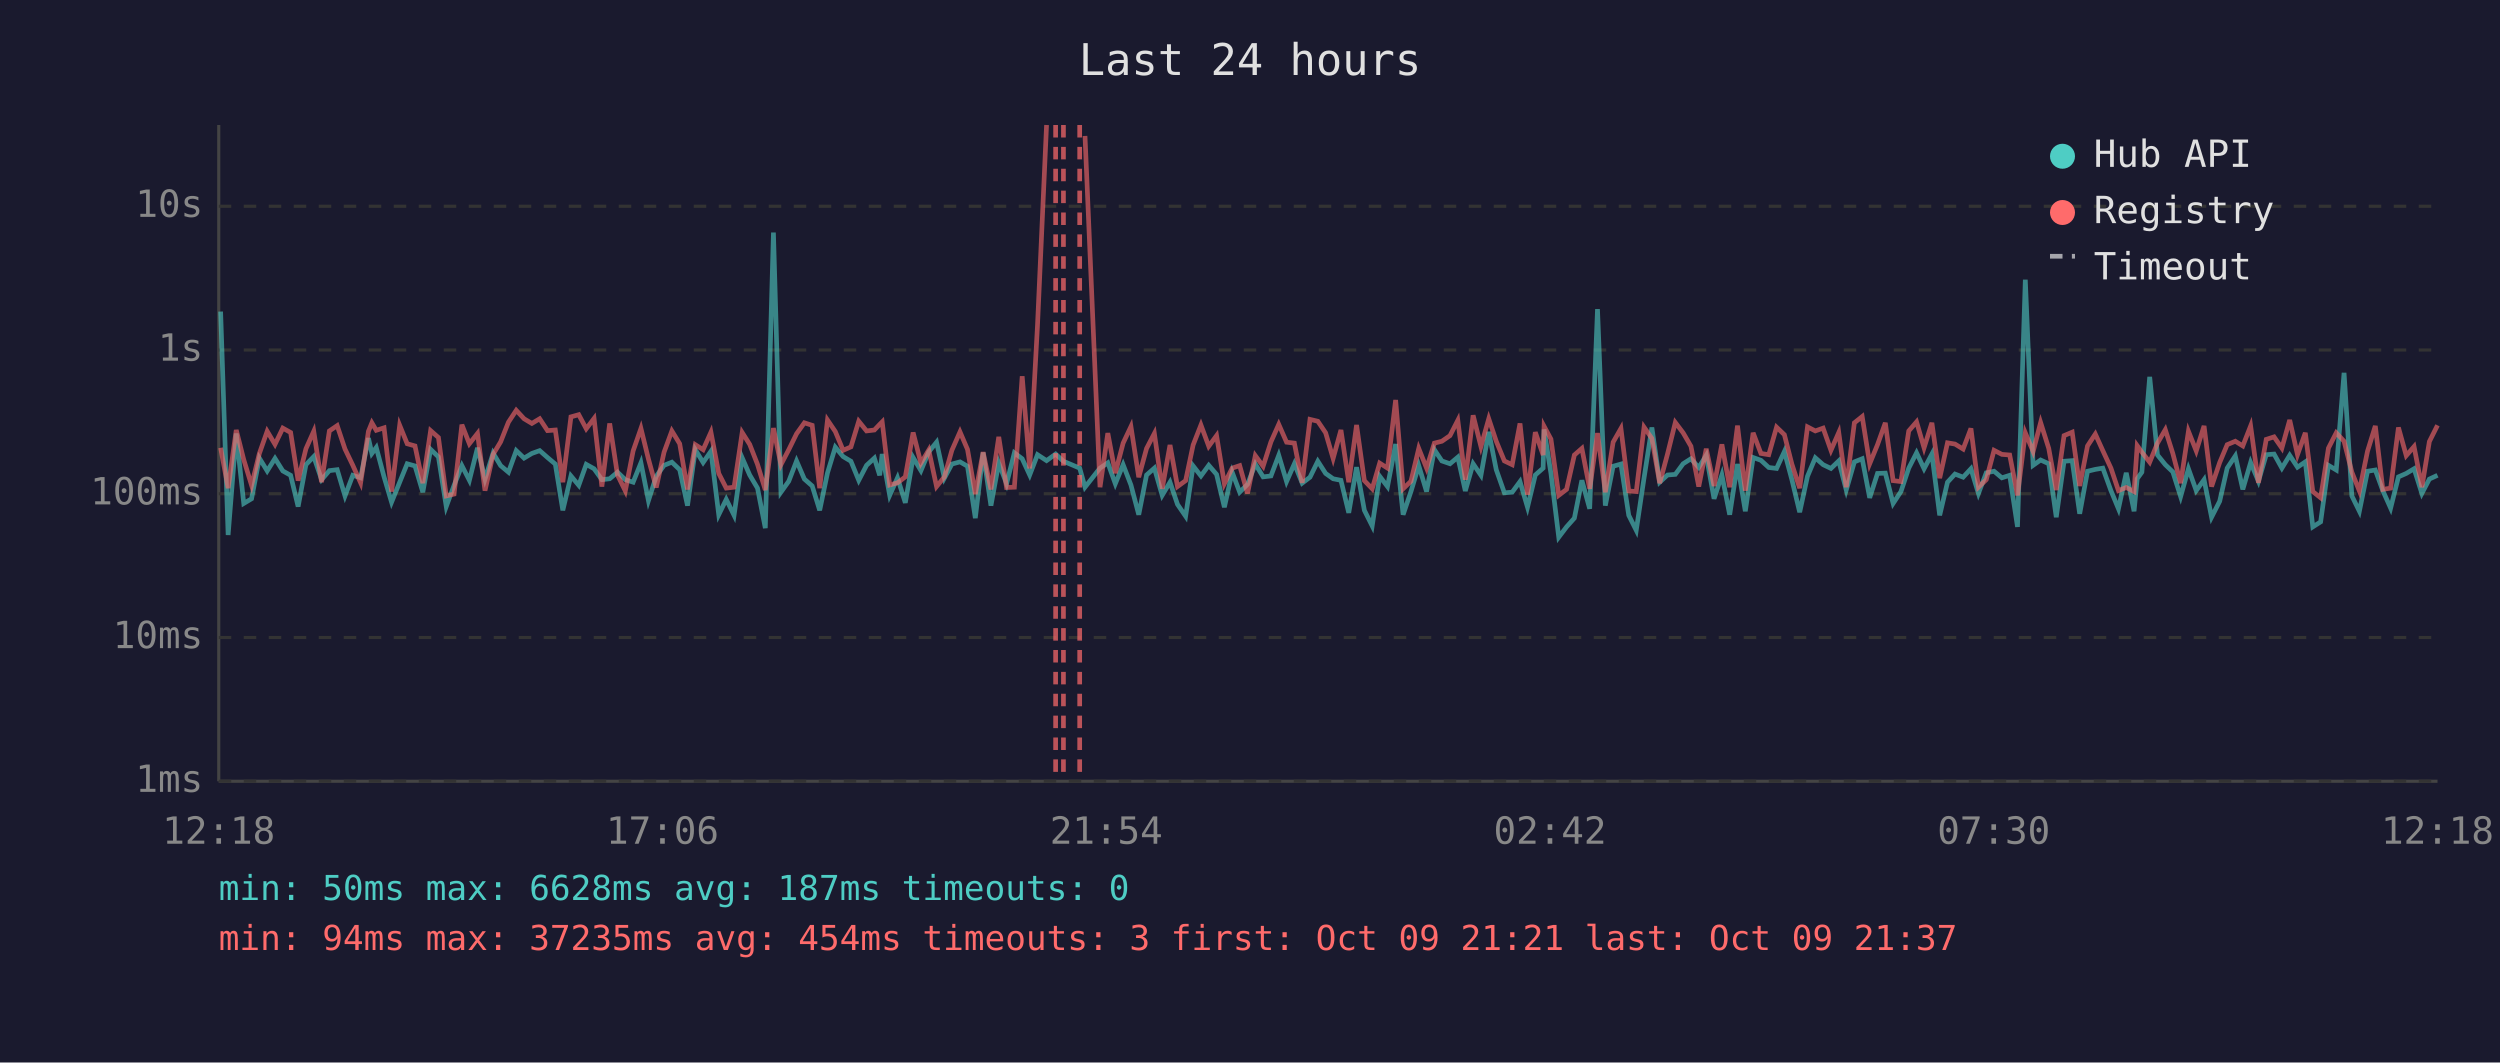
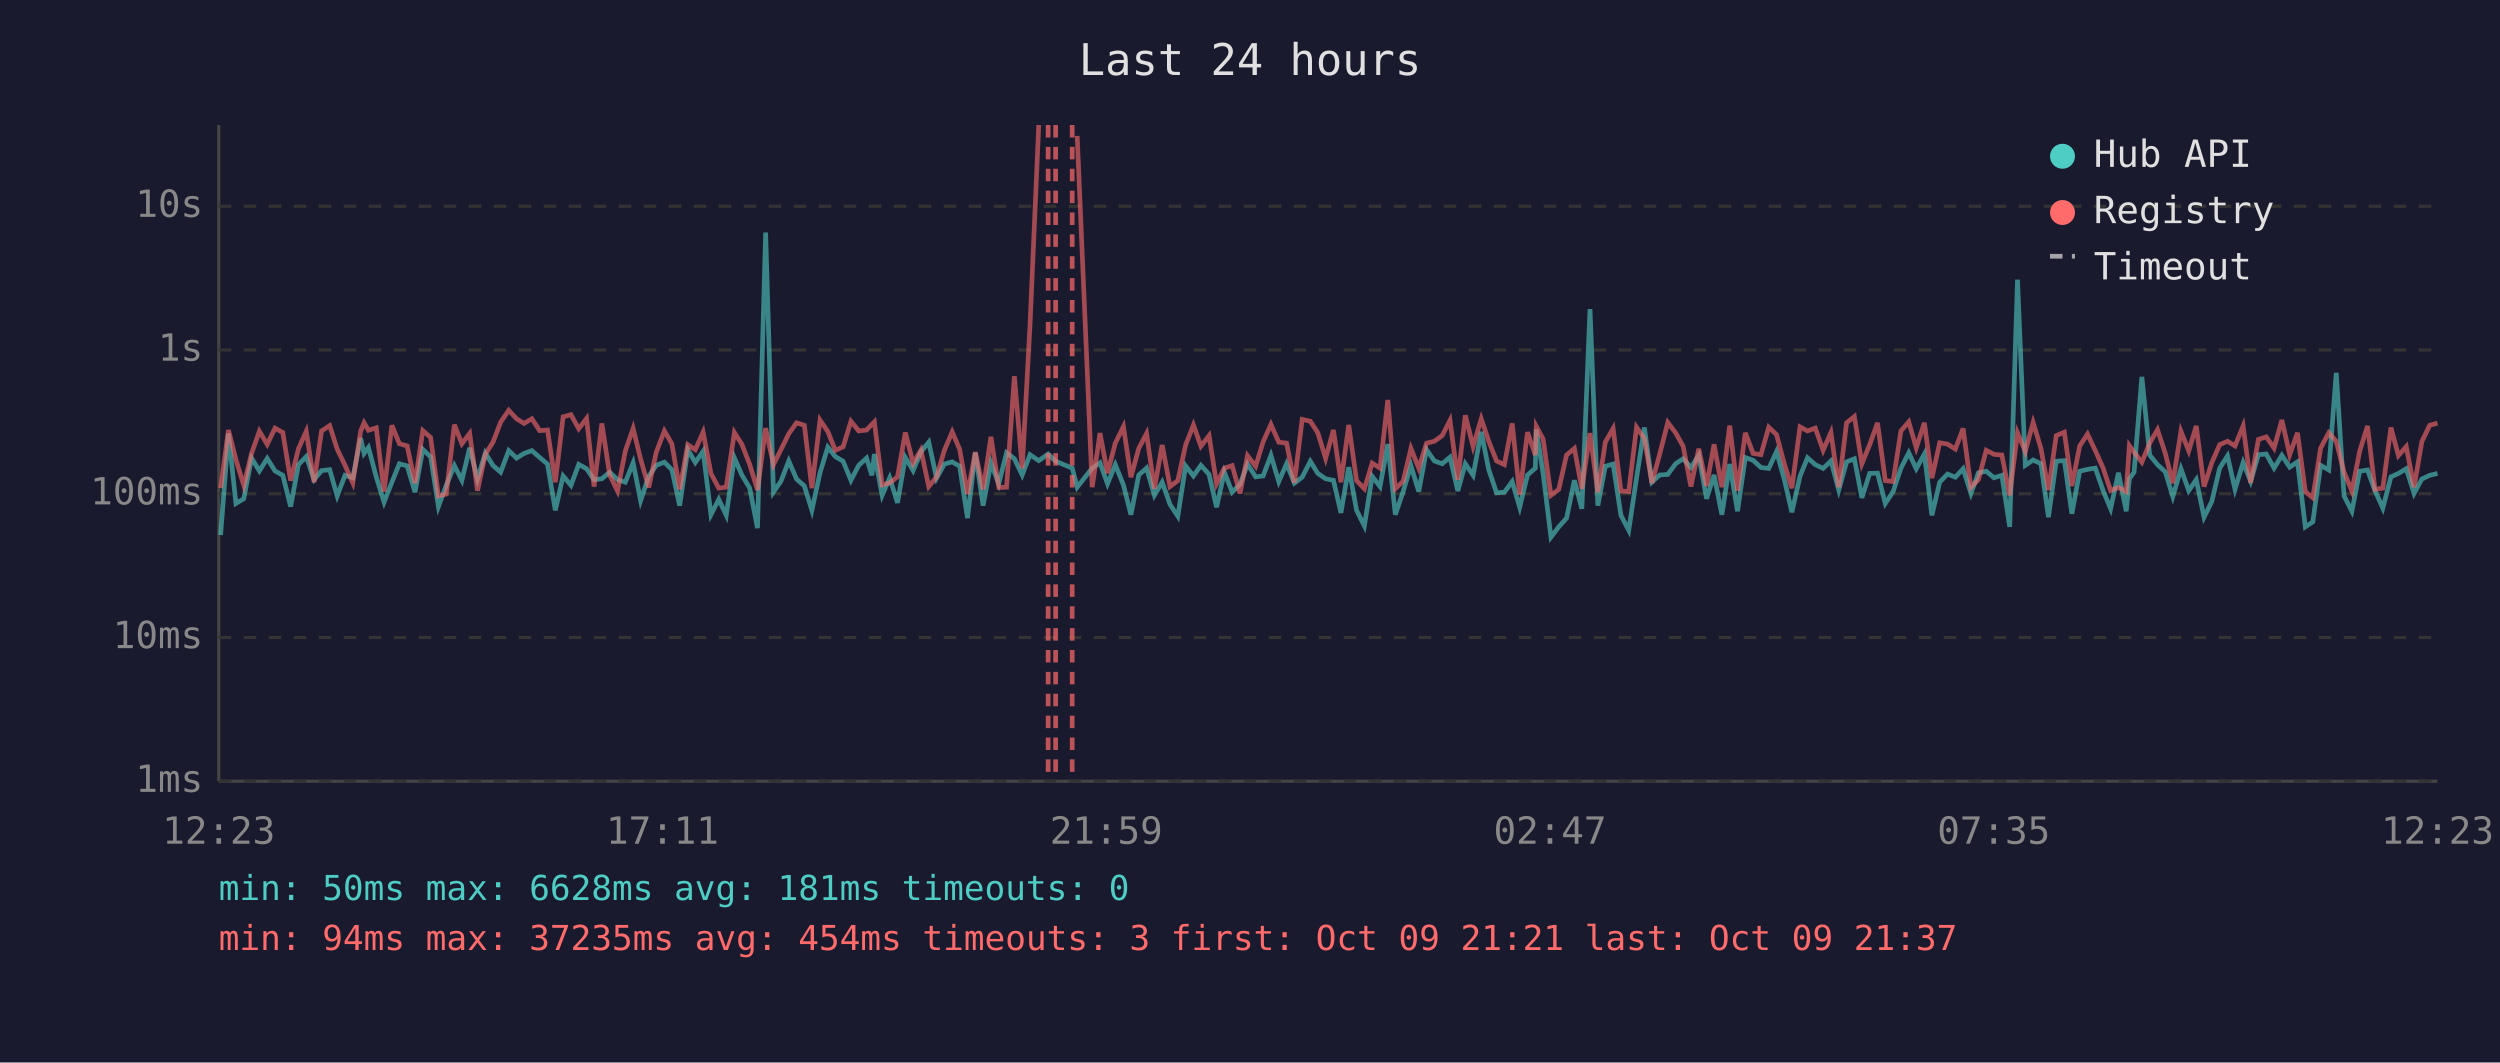
<svg xmlns="http://www.w3.org/2000/svg" viewBox="0 0 800 340" font-family="monospace" font-size="12">
  <rect width="800" height="340" fill="#1a1a2e" />
  <text x="400" y="24" fill="#e0e0e0" font-size="14" text-anchor="middle">Last 24 hours</text>
  <line x1="70" y1="40" x2="70" y2="250" stroke="#444" stroke-width="1" />
  <line x1="70" y1="250" x2="780" y2="250" stroke="#444" stroke-width="1" />
  <line x1="70" y1="250" x2="780" y2="250" stroke="#333" stroke-width="1" stroke-dasharray="4" />
  <text x="65" y="250" fill="#888" text-anchor="end" dominant-baseline="middle">1ms</text>
  <line x1="70" y1="204" x2="780" y2="204" stroke="#333" stroke-width="1" stroke-dasharray="4" />
  <text x="65" y="204" fill="#888" text-anchor="end" dominant-baseline="middle">10ms</text>
  <line x1="70" y1="158" x2="780" y2="158" stroke="#333" stroke-width="1" stroke-dasharray="4" />
  <text x="65" y="158" fill="#888" text-anchor="end" dominant-baseline="middle">100ms</text>
  <line x1="70" y1="112" x2="780" y2="112" stroke="#333" stroke-width="1" stroke-dasharray="4" />
  <text x="65" y="112" fill="#888" text-anchor="end" dominant-baseline="middle">1s</text>
  <line x1="70" y1="66" x2="780" y2="66" stroke="#333" stroke-width="1" stroke-dasharray="4" />
  <text x="65" y="66" fill="#888" text-anchor="end" dominant-baseline="middle">10s</text>
-   <text x="70" y="270" fill="#888" text-anchor="middle">12:18</text>
-   <text x="212" y="270" fill="#888" text-anchor="middle">17:06</text>
-   <text x="354" y="270" fill="#888" text-anchor="middle">21:54</text>
-   <text x="496" y="270" fill="#888" text-anchor="middle">02:42</text>
-   <text x="638" y="270" fill="#888" text-anchor="middle">07:30</text>
-   <text x="780" y="270" fill="#888" text-anchor="middle">12:18</text>
-   <polyline points="70.6,99.7 73.0,171.2 75.6,138.7 78.0,161.1 80.5,159.6 83.0,146.6 85.5,150.7 88.0,146.7 90.5,150.7 93.0,152.1 95.4,162.1 97.9,148.7 100.4,146.1 102.9,153.5 105.4,150.6 107.9,150.3 110.4,158.7 112.9,152.1 115.4,152.9 117.9,140.2 119.0,145.1 120.4,143.2 122.9,152.6 125.3,160.7 127.9,154.3 130.3,148.4 132.8,149.1 135.3,157.5 137.8,143.8 140.3,146.2 142.8,162.1 145.3,155.3 147.8,149.0 150.2,153.7 152.8,143.3 155.2,153.3 157.8,145.0 160.2,149.0 162.7,151.1 165.2,144.2 167.7,146.6 170.2,145.1 172.7,144.2 175.2,146.4 177.7,148.5 180.1,163.3 182.7,152.3 185.2,155.3 187.6,148.6 190.1,150.0 192.6,153.5 195.1,153.2 197.6,151.1 200.1,153.5 202.6,154.3 205.1,148.1 207.5,160.2 210.0,152.4 212.5,148.9 215.0,147.9 217.5,150.3 220.0,161.8 222.5,143.9 225.0,148.0 227.5,144.4 230.0,164.7 232.4,159.8 234.9,164.9 237.5,146.5 239.9,152.0 242.4,156.2 244.9,169.0 247.5,74.4 249.9,157.5 252.4,154.0 254.9,147.5 257.4,153.3 259.9,155.5 262.3,163.3 264.8,151.3 267.3,143.1 269.8,146.1 272.3,147.6 274.8,153.7 277.3,148.9 279.8,146.6 281.5,152.1 282.3,145.3 284.7,158.5 287.2,152.9 289.7,160.9 292.2,146.4 294.7,150.6 297.2,144.6 299.7,141.5 302.2,153.0 304.6,148.5 307.2,147.8 309.6,149.2 312.1,165.8 314.6,144.8 317.1,161.8 319.6,148.2 322.1,154.8 324.6,144.9 327.1,146.8 329.5,152.0 332.0,145.5 334.9,147.4 337.8,145.3 340.3,147.6 345.5,149.8 347.2,155.9 352.0,149.8 354.5,148.1 356.9,154.8 359.4,148.7 361.9,155.2 364.4,164.7 366.9,152.0 369.4,149.8 371.9,158.5 374.4,154.3 376.8,161.4 379.4,165.2 381.8,149.1 384.3,152.3 386.8,148.9 389.3,151.8 391.8,162.3 394.3,151.1 396.7,157.5 399.2,155.0 401.7,148.5 404.2,152.6 406.7,152.3 409.2,145.7 411.7,154.1 414.2,148.4 416.7,154.6 419.2,152.7 421.7,147.6 424.2,151.5 426.6,153.2 429.1,153.7 431.6,164.1 434.1,149.5 436.6,163.3 439.1,168.3 441.5,152.4 444.0,155.7 446.6,142.1 449.0,164.7 451.5,157.3 454.0,149.0 456.5,157.3 459.0,143.9 461.4,147.5 464.0,148.4 466.5,146.3 468.9,157.1 471.4,148.4 473.9,152.1 476.4,138.2 478.8,150.3 481.4,157.7 483.9,157.5 486.4,154.1 488.8,162.3 491.3,152.0 493.8,149.8 494.1,137.4 496.3,151.5 498.8,171.9 501.3,168.6 503.8,165.8 506.2,153.7 508.7,162.8 511.2,98.9 513.7,161.8 516.2,149.2 518.7,148.5 521.2,164.9 523.6,169.7 526.1,152.9 528.6,136.8 531.1,154.3 533.6,152.0 536.1,151.8 538.6,148.4 541.1,146.8 543.6,149.6 546.0,145.7 548.5,159.6 551.0,152.0 553.5,164.7 556.0,148.5 558.5,163.6 561.0,146.4 563.5,147.3 566.0,149.6 568.5,149.9 571.0,144.5 573.4,153.5 575.9,163.9 578.4,152.4 580.9,146.5 583.4,148.7 585.9,149.9 588.4,147.5 590.8,156.8 593.4,147.8 595.9,146.8 598.3,159.3 600.8,151.5 603.3,151.4 605.8,161.1 608.3,157.3 610.8,149.8 613.3,144.9 615.7,150.0 618.2,145.3 620.7,164.9 623.2,154.3 625.6,151.7 628.2,152.7 630.7,150.0 633.1,157.9 635.6,151.3 638.1,150.8 640.6,152.9 643.1,152.1 645.6,168.6 648.1,89.5 650.6,148.9 653.0,147.2 655.6,148.4 658.0,165.5 660.5,147.6 663.1,147.4 665.5,164.4 668.0,150.8 670.5,150.2 672.9,149.8 675.5,157.0 677.9,162.8 680.4,151.3 682.9,163.6 683.9,153.2 685.4,151.1 687.9,120.6 690.4,145.6 692.9,148.7 695.3,151.0 697.8,158.9 700.3,150.0 702.8,157.0 705.3,153.5 707.7,165.5 710.3,160.4 712.7,149.8 715.3,145.9 717.7,156.6 720.2,148.0 722.7,154.0 725.2,145.5 727.7,145.3 730.2,149.8 732.7,145.7 735.2,149.5 737.7,147.8 740.1,168.6 742.6,167.0 745.1,148.9 747.6,150.4 750.1,119.3 752.6,158.7 755.0,163.6 757.6,150.8 760.1,150.4 762.5,157.0 765.0,162.6 767.5,152.6 770.0,151.5 772.5,150.0 775.0,157.9 777.4,153.3 780.0,152.1" fill="none" stroke="#4ecdc4" stroke-width="1.5" opacity="0.6" />
-   <polyline points="70.6,143.3 73.0,156.2 75.6,137.6 78.0,147.1 80.5,155.3 83.0,145.1 85.5,138.0 88.0,142.2 90.5,137.0 93.0,138.4 95.4,153.8 97.9,143.6 100.4,138.0 102.9,154.3 105.4,137.9 107.9,136.2 110.4,143.7 112.9,148.9 115.4,154.5 117.9,138.0 119.0,135.3 120.4,137.7 122.9,136.9 125.3,157.3 127.9,136.1 130.3,142.0 132.8,142.7 135.3,154.6 137.8,137.8 140.3,140.0 142.8,158.7 145.3,158.1 147.8,135.9 150.2,142.0 152.8,138.7 155.2,157.0 157.8,145.4 160.2,141.4 162.7,135.1 165.2,131.3 167.7,134.0 170.2,135.5 172.7,134.0 175.2,137.8 177.7,137.6 180.1,154.3 182.7,133.4 185.2,132.7 187.6,137.2 190.1,133.9 192.6,155.7 195.1,135.5 197.6,152.0 200.1,157.1 202.6,144.3 205.1,137.1 207.5,146.9 210.0,156.0 212.5,144.7 215.0,137.9 217.5,142.0 220.0,156.6 222.5,142.3 225.0,143.9 227.5,138.3 230.0,151.5 232.4,156.2 234.9,155.9 237.5,138.4 239.9,142.2 242.4,148.6 244.9,156.8 247.5,137.0 249.9,148.7 252.4,143.9 254.9,138.8 257.4,135.3 259.9,136.1 262.3,156.2 264.8,134.4 267.3,138.1 269.8,144.1 272.3,143.0 274.8,134.8 277.3,137.9 279.8,137.6 281.5,135.8 282.3,135.0 284.7,155.2 287.2,154.5 289.7,152.6 292.2,138.4 294.7,148.2 297.2,144.0 299.7,155.7 302.2,152.6 304.6,144.1 307.2,138.2 309.6,143.8 312.1,158.1 314.6,144.7 317.1,156.6 319.6,139.8 322.1,156.0 324.6,155.9 327.1,120.4 329.5,149.9 332.0,104.1 334.9,40.0" fill="none" stroke="#ff6b6b" stroke-width="1.5" opacity="0.6" />
-   <polyline points="347.2,43.5 352.0,155.9 354.5,138.6 356.9,151.4 359.4,141.8 361.9,136.5 364.4,152.7 366.9,143.5 369.4,138.7 371.9,156.4 374.4,142.4 376.8,155.7 379.4,153.8 381.8,142.4 384.3,136.0 386.8,142.8 389.3,139.4 391.8,154.8 394.3,149.8 396.7,149.0 399.2,157.9 401.7,145.8 404.2,149.2 406.7,141.4 409.2,135.8 411.7,141.5 414.2,141.8 416.7,154.5 419.2,134.2 421.7,134.8 424.2,138.5 426.6,146.7 429.1,137.6 431.6,154.3 434.1,136.0 436.6,153.8 439.1,156.4 441.5,148.2 444.0,149.8 446.6,128.0 449.0,156.4 451.5,154.0 454.0,143.5 456.5,149.8 459.0,141.8 461.4,141.2 464.0,139.4 466.5,134.5 468.9,153.5 471.4,132.9 473.9,142.9 476.4,134.0 478.8,141.2 481.4,147.5 483.9,148.7 486.4,135.5 488.8,158.3 491.3,138.3 493.8,145.6 494.1,136.4 496.3,140.5 498.8,158.5 501.3,156.6 503.8,145.6 506.2,143.5 508.7,156.4 511.2,138.6 513.7,157.5 516.2,141.5 518.7,137.1 521.2,157.1 523.6,157.3 526.1,136.7 528.6,140.3 531.1,154.6 533.6,145.3 536.1,135.2 538.6,138.5 541.1,142.8 543.6,155.7 546.0,143.6 548.5,155.5 551.0,142.2 553.5,155.9 556.0,136.2 558.5,157.0 561.0,138.5 563.5,145.1 566.0,145.5 568.5,136.7 571.0,139.1 573.4,148.5 575.9,156.2 578.4,136.6 580.9,137.9 583.4,137.0 585.9,144.1 588.4,138.4 590.8,155.9 593.4,135.3 595.9,133.3 598.3,148.4 600.8,142.3 603.3,135.3 605.8,153.8 608.3,154.1 610.8,137.9 613.3,135.0 615.7,143.3 618.2,135.3 620.7,153.0 623.2,141.7 625.6,142.1 628.2,143.7 630.7,137.1 633.1,155.9 635.6,153.5 638.1,144.1 640.6,145.4 643.1,145.6 645.6,158.5 648.1,138.5 650.6,144.5 653.0,135.2 655.6,143.5 658.0,156.8 660.5,139.4 663.1,138.3 665.5,155.5 668.0,142.7 670.5,138.9 672.9,144.2 675.5,149.8 677.9,157.0 680.4,156.0 682.9,157.3 683.9,142.6 685.4,144.7 687.9,147.9 690.4,141.8 692.9,137.5 695.3,145.1 697.8,154.6 700.3,138.0 702.8,144.3 705.3,136.3 707.7,155.7 710.3,148.0 712.7,142.3 715.3,141.2 717.7,142.7 720.2,136.3 722.7,154.5 725.2,140.6 727.7,139.8 730.2,143.4 732.7,134.4 735.2,145.5 737.7,138.5 740.1,157.3 742.6,159.3 745.1,143.4 747.6,138.5 750.1,141.2 752.6,151.1 755.0,157.1 757.6,144.4 760.1,136.3 762.5,156.6 765.0,156.2 767.5,136.8 770.0,145.8 772.5,142.9 775.0,155.9 777.4,141.3 780.0,136.1" fill="none" stroke="#ff6b6b" stroke-width="1.5" opacity="0.6" />
+   <text x="70" y="270" fill="#888" text-anchor="middle">12:23</text>
+   <text x="212" y="270" fill="#888" text-anchor="middle">17:11</text>
+   <text x="354" y="270" fill="#888" text-anchor="middle">21:59</text>
+   <text x="496" y="270" fill="#888" text-anchor="middle">02:47</text>
+   <text x="638" y="270" fill="#888" text-anchor="middle">07:35</text>
+   <text x="780" y="270" fill="#888" text-anchor="middle">12:23</text>
+   <polyline points="70.6,171.2 73.1,138.7 75.5,161.1 78.0,159.6 80.5,146.6 83.0,150.7 85.5,146.7 88.0,150.7 90.5,152.1 93.0,162.1 95.5,148.7 98.0,146.1 100.5,153.5 102.9,150.6 105.5,150.3 107.9,158.7 110.4,152.1 112.9,152.9 115.4,140.2 116.5,145.1 117.9,143.2 120.4,152.6 122.9,160.7 125.4,154.3 127.8,148.4 130.3,149.1 132.8,157.5 135.3,143.8 137.8,146.2 140.3,162.1 142.8,155.3 145.4,149.0 147.8,153.7 150.3,143.3 152.8,153.3 155.3,145.0 157.8,149.0 160.2,151.1 162.8,144.2 165.3,146.6 167.7,145.1 170.2,144.2 172.7,146.4 175.2,148.5 177.7,163.3 180.2,152.3 182.7,155.3 185.2,148.6 187.7,150.0 190.1,153.5 192.6,153.2 195.1,151.1 197.6,153.5 200.1,154.3 202.6,148.1 205.0,160.2 207.6,152.4 210.0,148.9 212.6,147.9 215.0,150.3 217.5,161.8 220.1,143.9 222.5,148.0 225.0,144.4 227.5,164.7 230.0,159.8 232.4,164.9 235.0,146.5 237.4,152.0 239.9,156.2 242.4,169.0 245.0,74.4 247.5,157.5 249.9,154.0 252.4,147.5 254.9,153.3 257.4,155.5 259.8,163.3 262.4,151.3 264.9,143.1 267.3,146.1 269.8,147.6 272.3,153.7 274.8,148.9 277.3,146.6 279.0,152.1 279.8,145.3 282.3,158.5 284.7,152.9 287.2,160.9 289.7,146.4 292.2,150.6 294.7,144.6 297.2,141.5 299.7,153.0 302.2,148.5 304.7,147.8 307.1,149.2 309.6,165.8 312.1,144.8 314.6,161.8 317.1,148.2 319.6,154.8 322.1,144.9 324.6,146.8 327.1,152.0 329.6,145.5 332.4,147.4 335.4,145.3 337.8,147.6 343.1,149.8 344.7,155.9 349.5,149.8 352.0,148.1 354.4,154.8 356.9,148.7 359.5,155.2 361.9,164.7 364.4,152.0 366.9,149.8 369.4,158.5 371.9,154.3 374.4,161.4 376.9,165.2 379.4,149.1 381.9,152.3 384.3,148.9 386.9,151.8 389.3,162.3 391.8,151.1 394.3,157.5 396.8,155.0 399.2,148.5 401.8,152.6 404.2,152.3 406.7,145.7 409.2,154.1 411.7,148.4 414.2,154.6 416.7,152.7 419.3,147.6 421.7,151.5 424.2,153.2 426.7,153.7 429.1,164.1 431.6,149.5 434.1,163.3 436.6,168.3 439.1,152.4 441.6,155.7 444.1,142.1 446.5,164.7 449.0,157.3 451.5,149.0 454.0,157.3 456.5,143.9 459.0,147.5 461.5,148.4 464.0,146.3 466.5,157.1 468.9,148.4 471.4,152.1 474.0,138.2 476.4,150.3 478.9,157.7 481.4,157.5 483.9,154.1 486.3,162.3 488.8,152.0 491.3,149.8 491.6,137.4 493.8,151.5 496.3,171.9 498.8,168.6 501.3,165.8 503.8,153.7 506.2,162.8 508.8,98.9 511.3,161.8 513.7,149.2 516.2,148.5 518.7,164.9 521.2,169.7 523.7,152.9 526.2,136.8 528.6,154.3 531.1,152.0 533.7,151.8 536.2,148.4 538.6,146.8 541.1,149.6 543.6,145.7 546.1,159.6 548.5,152.0 551.0,164.7 553.5,148.5 556.0,163.6 558.5,146.4 561.0,147.3 563.5,149.6 566.0,149.9 568.5,144.5 571.0,153.5 573.4,163.9 576.0,152.4 578.4,146.5 580.9,148.7 583.4,149.9 585.9,147.5 588.4,156.8 590.9,147.8 593.4,146.8 595.8,159.3 598.3,151.5 600.8,151.4 603.3,161.1 605.8,157.3 608.3,149.8 610.8,144.9 613.2,150.0 615.8,145.3 618.2,164.9 620.7,154.3 623.2,151.7 625.7,152.7 628.2,150.0 630.7,157.9 633.1,151.3 635.6,150.8 638.1,152.9 640.6,152.1 643.1,168.6 645.6,89.5 648.1,148.9 650.6,147.2 653.1,148.4 655.5,165.5 658.0,147.6 660.6,147.4 663.0,164.4 665.5,150.8 668.0,150.2 670.5,149.8 673.0,157.0 675.4,162.8 677.9,151.3 680.4,163.6 681.4,153.2 682.9,151.1 685.4,120.6 687.9,145.6 690.4,148.7 692.9,151.0 695.3,158.9 697.9,150.0 700.4,157.0 702.8,153.5 705.3,165.5 707.8,160.4 710.3,149.8 712.8,145.9 715.2,156.6 717.8,148.0 720.2,154.0 722.7,145.5 725.2,145.3 727.7,149.8 730.2,145.7 732.7,149.5 735.2,147.8 737.7,168.6 740.1,167.0 742.6,148.9 745.2,150.4 747.6,119.3 750.1,158.7 752.6,163.6 755.1,150.8 757.6,150.4 760.0,157.0 762.5,162.6 765.1,152.6 767.5,151.5 770.0,150.0 772.5,157.9 775.0,153.3 777.5,152.1 780.0,151.5" fill="none" stroke="#4ecdc4" stroke-width="1.5" opacity="0.6" />
+   <polyline points="70.6,156.2 73.1,137.6 75.5,147.1 78.0,155.3 80.5,145.1 83.0,138.0 85.5,142.2 88.0,137.0 90.5,138.4 93.0,153.8 95.5,143.6 98.0,138.0 100.5,154.3 102.9,137.9 105.5,136.2 107.9,143.7 110.4,148.9 112.9,154.5 115.4,138.0 116.5,135.3 117.9,137.7 120.4,136.9 122.9,157.3 125.4,136.1 127.8,142.0 130.3,142.7 132.8,154.6 135.3,137.8 137.8,140.0 140.3,158.7 142.8,158.1 145.4,135.9 147.8,142.0 150.3,138.7 152.8,157.0 155.3,145.4 157.8,141.4 160.2,135.1 162.8,131.3 165.3,134.0 167.7,135.5 170.2,134.0 172.7,137.8 175.2,137.6 177.7,154.3 180.2,133.4 182.7,132.7 185.2,137.2 187.7,133.9 190.1,155.7 192.6,135.5 195.1,152.0 197.6,157.1 200.1,144.3 202.6,137.1 205.0,146.9 207.6,156.0 210.0,144.7 212.6,137.9 215.0,142.0 217.5,156.6 220.1,142.3 222.5,143.9 225.0,138.3 227.5,151.5 230.0,156.2 232.4,155.9 235.0,138.4 237.4,142.2 239.9,148.6 242.4,156.8 245.0,137.0 247.5,148.7 249.9,143.9 252.4,138.8 254.9,135.3 257.4,136.1 259.8,156.2 262.4,134.4 264.9,138.1 267.3,144.1 269.8,143.0 272.3,134.8 274.8,137.9 277.3,137.6 279.0,135.8 279.8,135.0 282.3,155.2 284.7,154.5 287.2,152.6 289.7,138.4 292.2,148.2 294.7,144.0 297.2,155.7 299.7,152.6 302.2,144.1 304.7,138.2 307.1,143.8 309.6,158.1 312.1,144.7 314.6,156.6 317.1,139.8 319.6,156.0 322.1,155.9 324.6,120.4 327.1,149.9 329.6,104.1 332.4,40.0" fill="none" stroke="#ff6b6b" stroke-width="1.5" opacity="0.6" />
+   <polyline points="344.7,43.5 349.5,155.9 352.0,138.6 354.4,151.4 356.9,141.8 359.5,136.5 361.9,152.7 364.4,143.5 366.9,138.7 369.4,156.4 371.9,142.4 374.4,155.7 376.9,153.8 379.4,142.4 381.9,136.0 384.3,142.8 386.9,139.4 389.3,154.8 391.8,149.8 394.3,149.0 396.8,157.9 399.2,145.8 401.8,149.2 404.2,141.4 406.7,135.8 409.2,141.5 411.7,141.8 414.2,154.5 416.7,134.2 419.3,134.8 421.7,138.5 424.2,146.7 426.7,137.6 429.1,154.3 431.6,136.0 434.1,153.8 436.6,156.4 439.1,148.2 441.6,149.8 444.1,128.0 446.5,156.4 449.0,154.0 451.5,143.5 454.0,149.8 456.5,141.8 459.0,141.2 461.5,139.4 464.0,134.5 466.5,153.5 468.9,132.9 471.4,142.9 474.0,134.0 476.4,141.2 478.9,147.5 481.4,148.7 483.9,135.5 486.3,158.3 488.8,138.3 491.3,145.6 491.6,136.4 493.8,140.5 496.3,158.5 498.8,156.6 501.3,145.6 503.8,143.5 506.2,156.4 508.8,138.6 511.3,157.5 513.7,141.5 516.2,137.1 518.7,157.1 521.2,157.3 523.7,136.7 526.2,140.3 528.6,154.6 531.1,145.3 533.7,135.2 536.2,138.5 538.6,142.8 541.1,155.7 543.6,143.6 546.1,155.5 548.5,142.2 551.0,155.9 553.5,136.2 556.0,157.0 558.5,138.5 561.0,145.1 563.5,145.5 566.0,136.7 568.5,139.1 571.0,148.5 573.4,156.2 576.0,136.6 578.4,137.9 580.9,137.0 583.4,144.1 585.9,138.4 588.4,155.9 590.9,135.3 593.4,133.3 595.8,148.4 598.3,142.3 600.8,135.3 603.3,153.8 605.8,154.1 608.3,137.9 610.8,135.0 613.2,143.3 615.8,135.3 618.2,153.0 620.7,141.7 623.2,142.1 625.7,143.7 628.2,137.1 630.7,155.9 633.1,153.5 635.6,144.1 638.1,145.4 640.6,145.6 643.1,158.5 645.6,138.5 648.1,144.5 650.6,135.2 653.1,143.5 655.5,156.8 658.0,139.4 660.6,138.3 663.0,155.5 665.5,142.7 668.0,138.9 670.5,144.2 673.0,149.8 675.4,157.0 677.9,156.0 680.4,157.3 681.4,142.6 682.9,144.7 685.4,147.9 687.9,141.8 690.4,137.5 692.9,145.1 695.3,154.6 697.9,138.0 700.4,144.3 702.8,136.3 705.3,155.7 707.8,148.0 710.3,142.3 712.8,141.2 715.2,142.7 717.8,136.3 720.2,154.5 722.7,140.6 725.2,139.8 727.7,143.4 730.2,134.4 732.7,145.5 735.2,138.5 737.7,157.3 740.1,159.3 742.6,143.4 745.2,138.5 747.6,141.2 750.1,151.1 752.6,157.1 755.1,144.4 757.6,136.3 760.0,156.6 762.5,156.2 765.1,136.8 767.5,145.8 770.0,142.9 772.5,155.9 775.0,141.3 777.5,136.1 780.0,135.4" fill="none" stroke="#ff6b6b" stroke-width="1.5" opacity="0.6" />
+   <line x1="335.4" y1="40" x2="335.4" y2="250" stroke="#ff6b6b" stroke-width="1.5" stroke-dasharray="4,3" opacity="0.7" />
  <line x1="337.8" y1="40" x2="337.8" y2="250" stroke="#ff6b6b" stroke-width="1.5" stroke-dasharray="4,3" opacity="0.7" />
-   <line x1="340.3" y1="40" x2="340.3" y2="250" stroke="#ff6b6b" stroke-width="1.5" stroke-dasharray="4,3" opacity="0.7" />
-   <line x1="345.5" y1="40" x2="345.5" y2="250" stroke="#ff6b6b" stroke-width="1.5" stroke-dasharray="4,3" opacity="0.7" />
+   <line x1="343.1" y1="40" x2="343.1" y2="250" stroke="#ff6b6b" stroke-width="1.5" stroke-dasharray="4,3" opacity="0.7" />
  <circle cx="660" cy="50" r="4" fill="#4ecdc4" />
  <text x="670" y="50" fill="#e0e0e0" dominant-baseline="middle">Hub API</text>
  <circle cx="660" cy="68" r="4" fill="#ff6b6b" />
  <text x="670" y="68" fill="#e0e0e0" dominant-baseline="middle">Registry</text>
  <line x1="656" y1="82" x2="664" y2="82" stroke="#e0e0e0" stroke-width="1.5" stroke-dasharray="4,3" opacity="0.7" />
  <text x="670" y="86" fill="#e0e0e0" dominant-baseline="middle">Timeout</text>
-   <text x="70" y="288" fill="#4ecdc4" font-size="11">min: 50ms  max: 6628ms  avg: 187ms  timeouts: 0</text>
+   <text x="70" y="288" fill="#4ecdc4" font-size="11">min: 50ms  max: 6628ms  avg: 181ms  timeouts: 0</text>
  <text x="70" y="304" fill="#ff6b6b" font-size="11">min: 94ms  max: 37235ms  avg: 454ms  timeouts: 3  first: Oct 09 21:21  last: Oct 09 21:37</text>
</svg>
